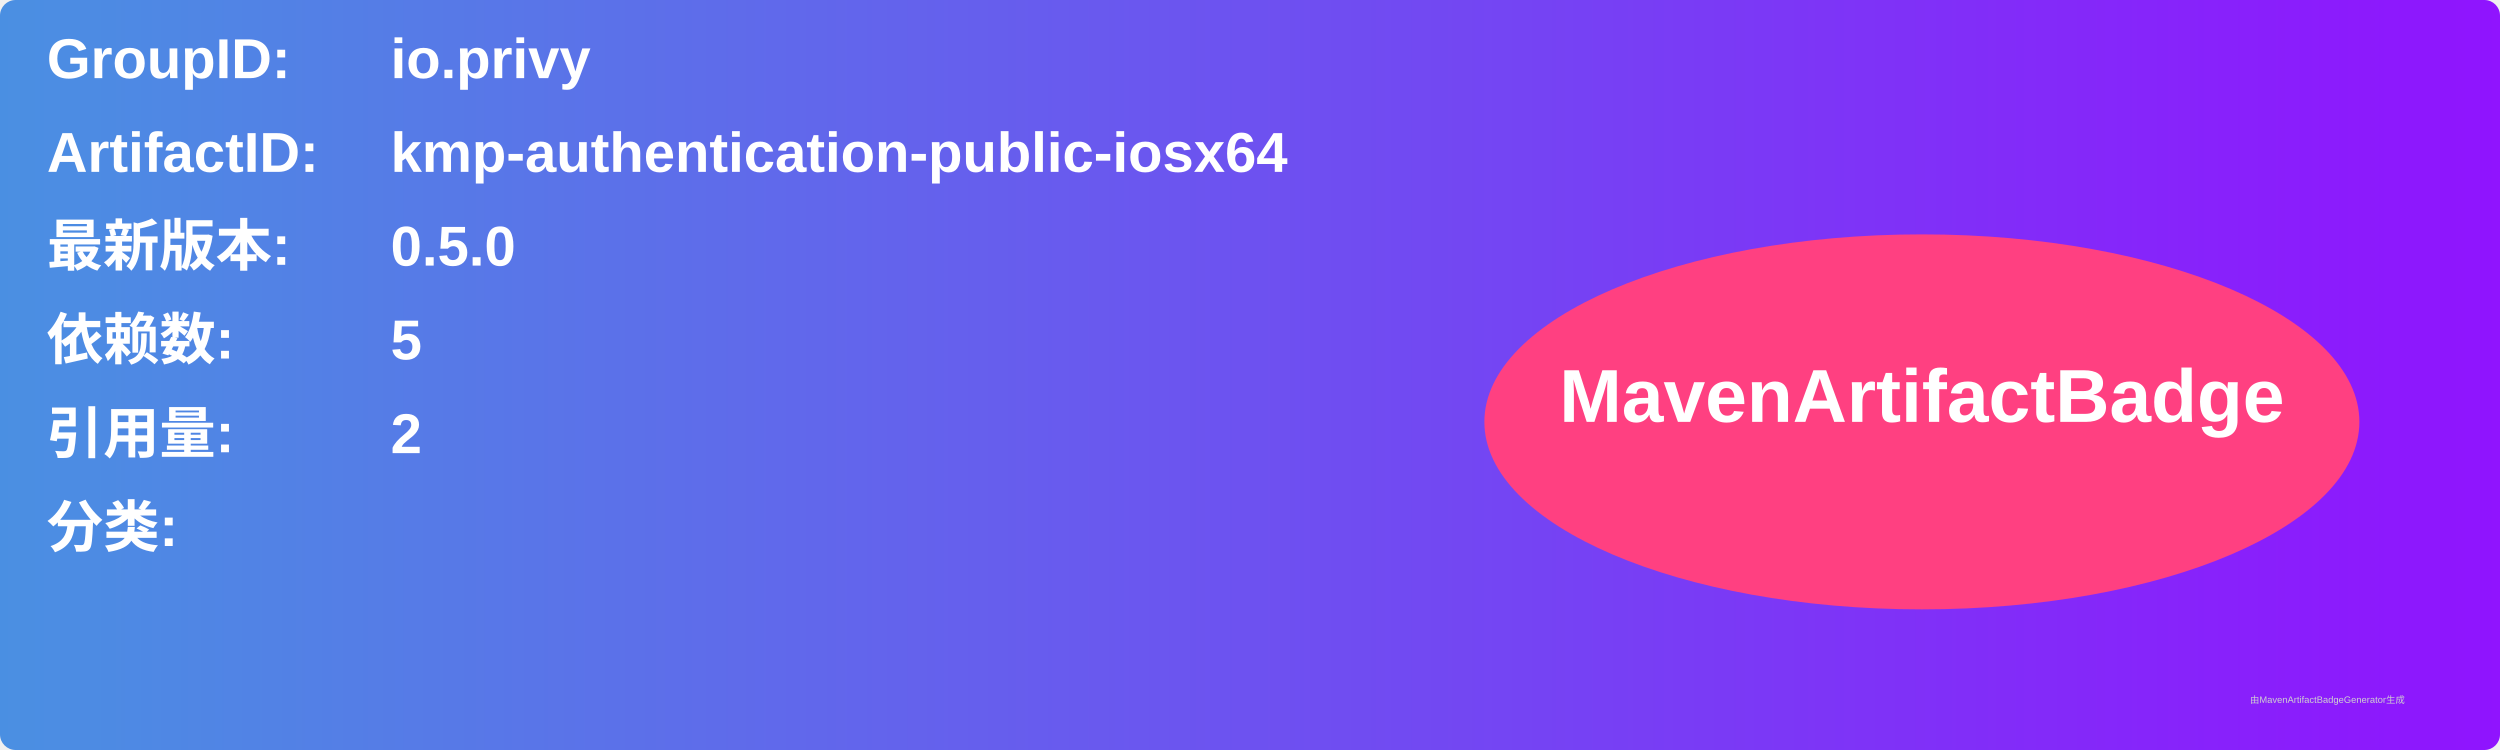
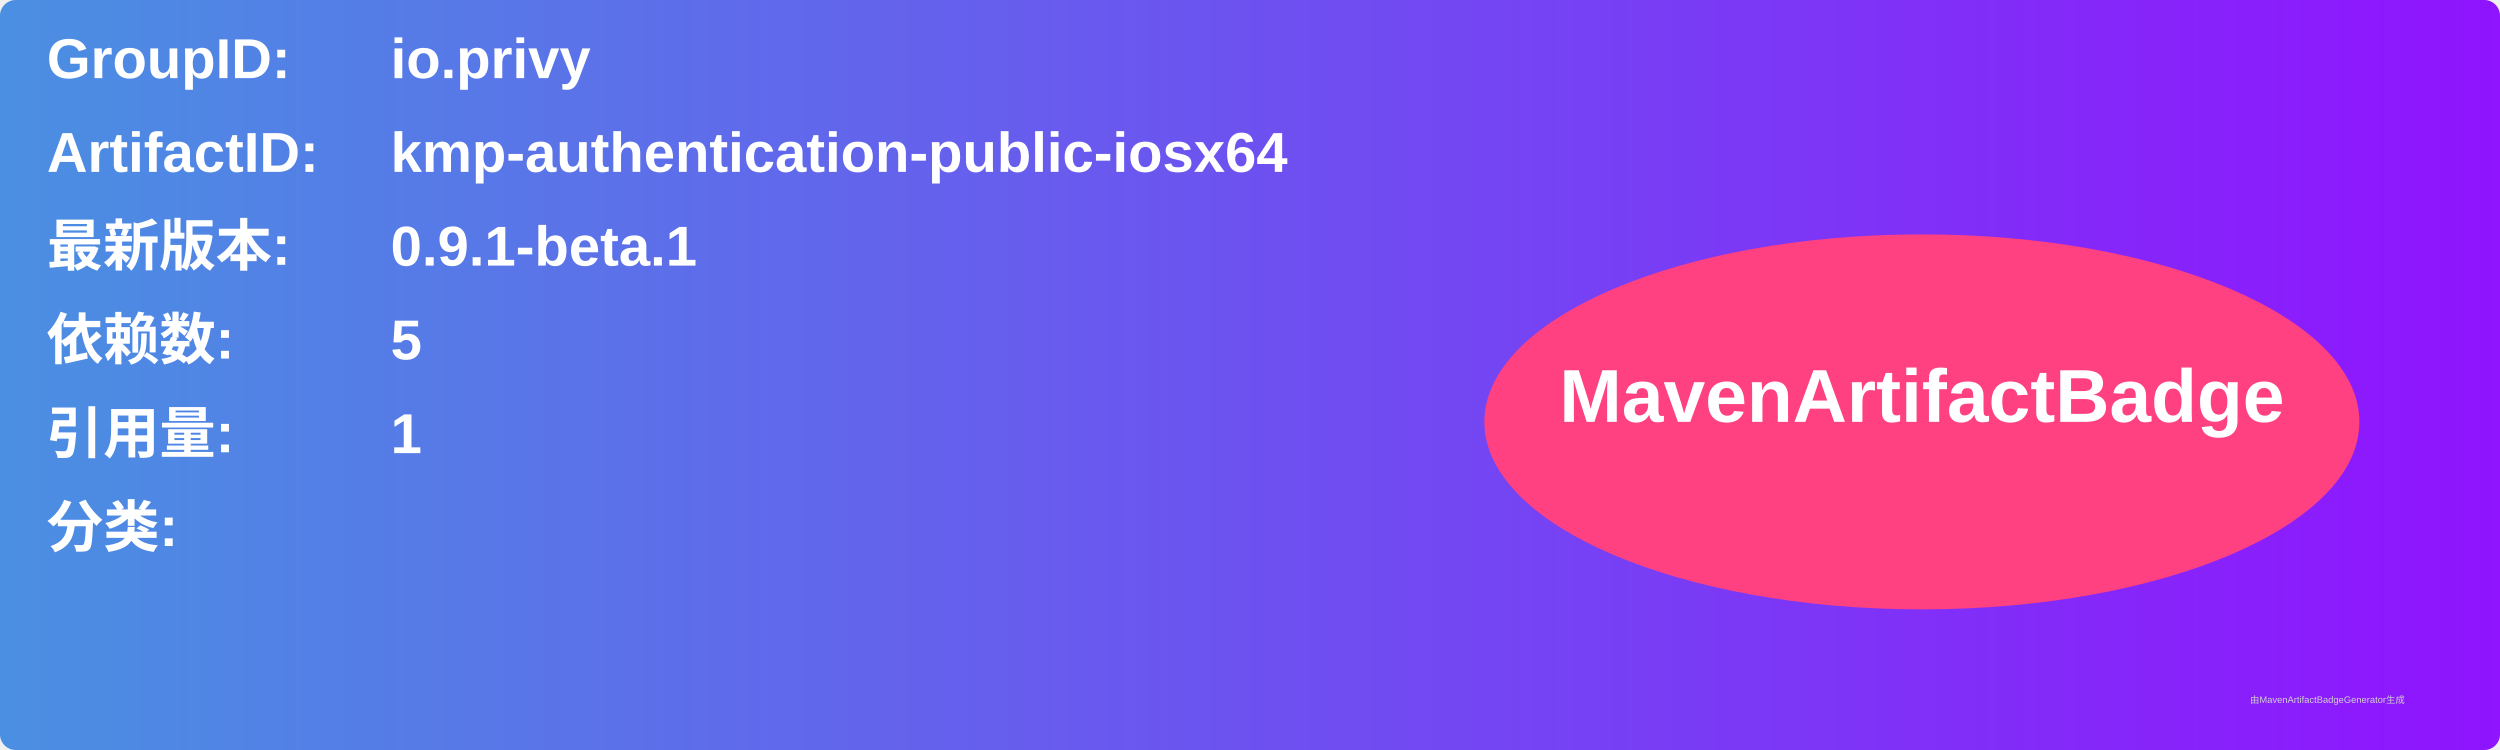
<svg xmlns="http://www.w3.org/2000/svg" width="800" height="240" viewBox="0 0 800 240">
  <linearGradient id="grad" x1="0%" y1="0%" x2="100%" y2="0%">
    <stop offset="0%" stop-color="#4a90e2" />
    <stop offset="100%" stop-color="#9013fe" />
  </linearGradient>
  <rect width="100%" height="100%" rx="5" ry="5" fill="url(#grad)" />
  <g transform="translate(15, 15)">
    <text x="0" y="10" font-family="Arial" font-size="18" fill="white" font-weight="bold" width="260">GroupID:</text>
    <text x="110" y="10" font-family="Arial" font-size="18" fill="white" font-weight="bold" width="460">io.privy</text>
    <text x="0" y="40" font-family="Arial" font-size="18" fill="white" font-weight="bold" width="260">ArtifactID:</text>
    <text x="110" y="40" font-family="Arial" font-size="18" fill="white" font-weight="bold" width="460">kmp-authentication-public-iosx64</text>
    <text x="0" y="70" font-family="Arial" font-size="18" fill="white" font-weight="bold">最新版本:</text>
    <text x="110" y="70" font-family="Arial" font-size="18" fill="white" font-weight="bold">
-       <tspan font-weight="bold">0.5.0</tspan>
+       <tspan font-weight="bold">0.9.1-beta.1</tspan>
    </text>
    <text x="0" y="100" font-family="Arial" font-size="18" fill="white" font-weight="bold">依赖数: </text>
    <text x="110" y="100" font-family="Arial" font-size="18" fill="white">
      <tspan font-weight="bold">5</tspan>
    </text>
    <text x="0" y="130" font-family="Arial" font-size="18" fill="white" font-weight="bold">引用量: </text>
    <text x="110" y="130" font-family="Arial" font-size="18" fill="white">
-       <tspan font-weight="bold">2</tspan>
+       <tspan font-weight="bold">1</tspan>
    </text>
    <text x="0" y="160" font-family="Arial" font-size="18" fill="white" font-weight="bold">分类:</text>
    <text x="10" y="190" font-family="Arial" font-size="10" fill="white">
      <tspan font-weight="bold" />
    </text>
    <ellipse cx="600" cy="120" rx="140" ry="60" fill="#ff4081" />
    <text x="600" y="120" text-anchor="middle" font-family="Arial" font-size="24" fill="white" font-weight="bold">MavenArtifactBadge</text>
  </g>
  <text x="720" y="225" font-family="Arial" font-size="3" fill="#d0d0d0">由MavenArtifactBadgeGenerator生成</text>
</svg>
